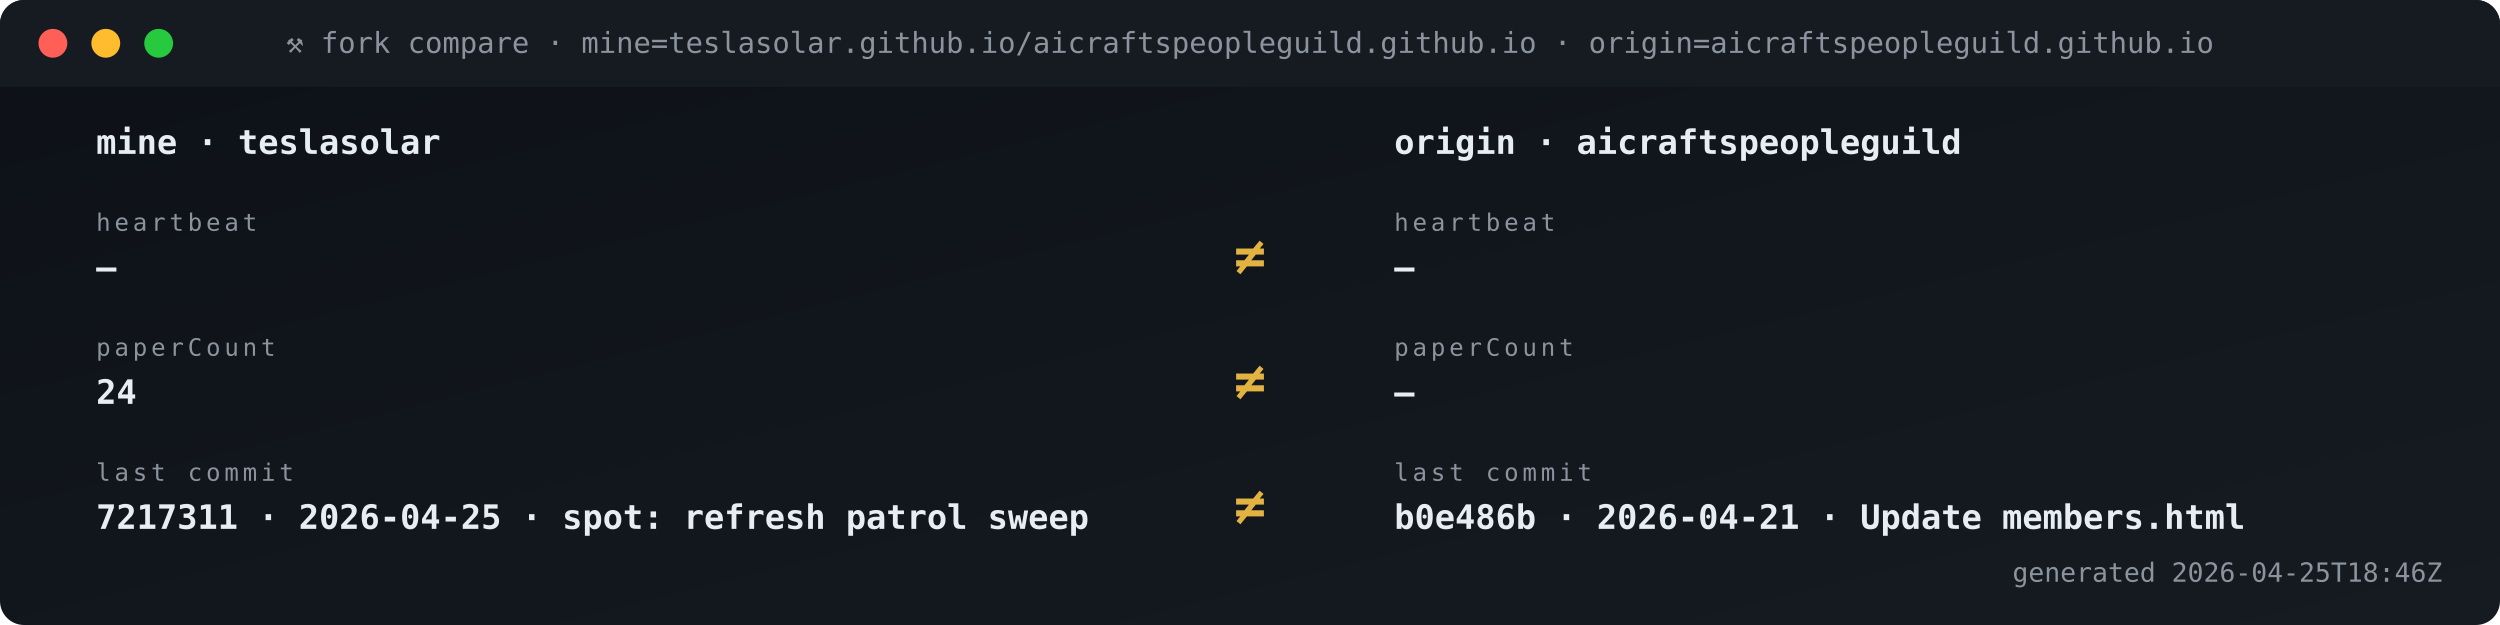
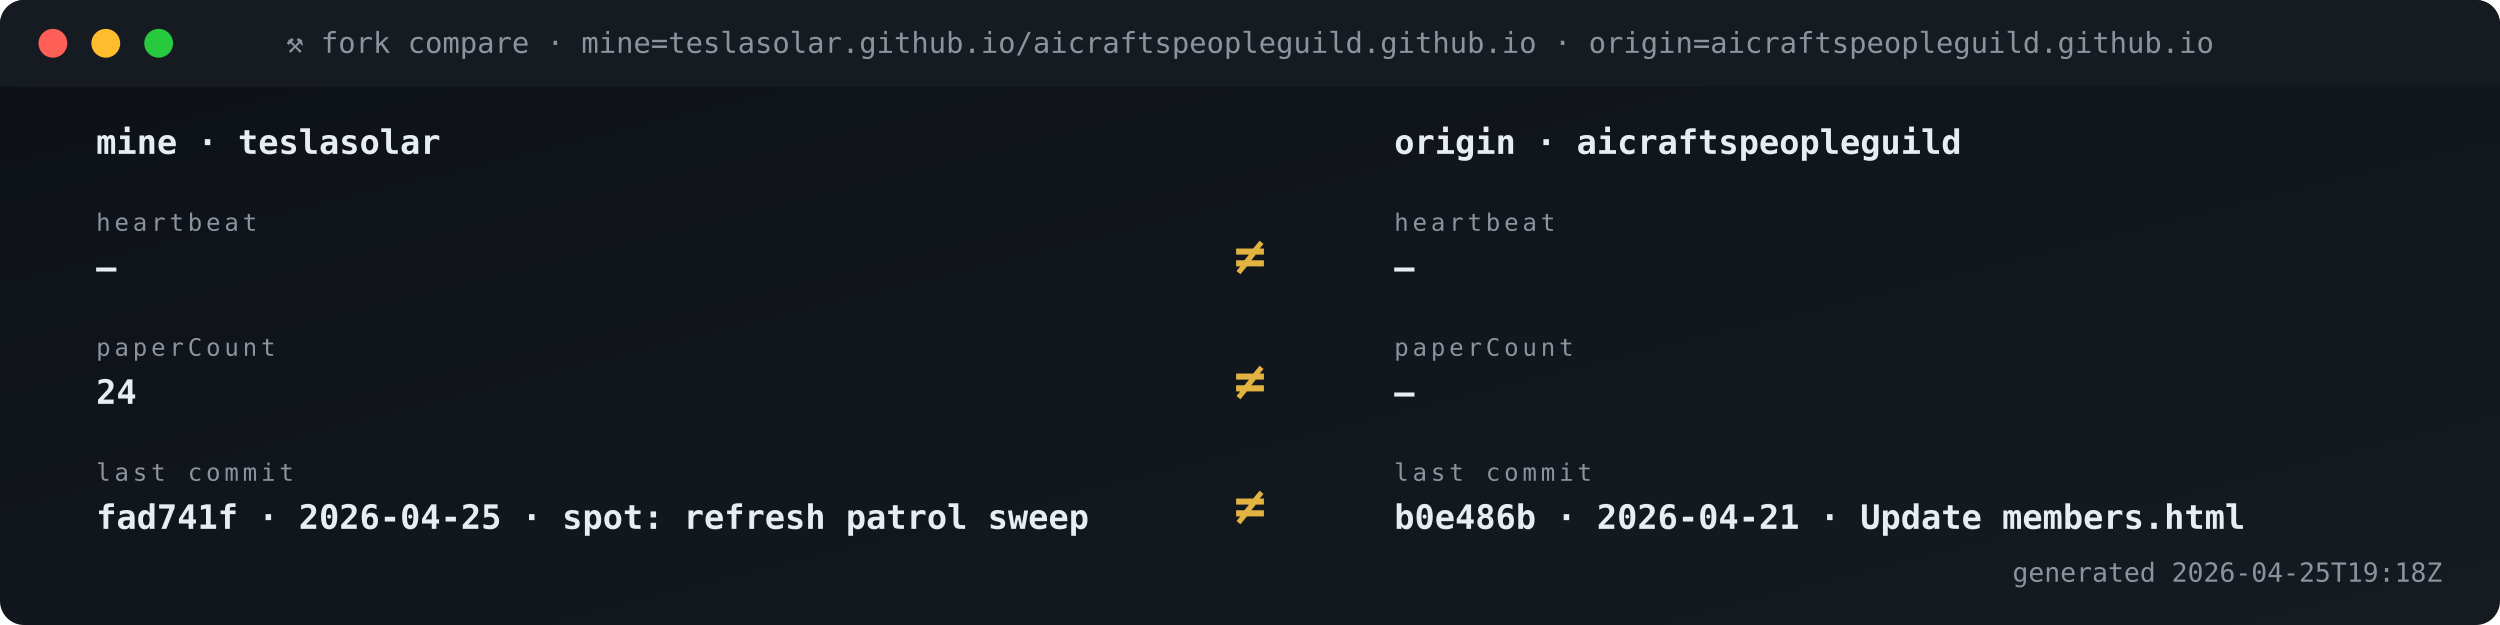
<svg xmlns="http://www.w3.org/2000/svg" viewBox="0 0 1040 260" width="1040" height="260" role="img" aria-label="Fork vs origin compare">
  <defs>
    <linearGradient id="gBg" x1="0" x2="1" y1="0" y2="1">
      <stop offset="0" stop-color="#0d1117" />
      <stop offset="1" stop-color="#161b22" />
    </linearGradient>
    <style>
      .t{font-family:'SFMono-Regular',Consolas,monospace}
      .lb{fill:#8b949e;font-size:10px;text-transform:uppercase;letter-spacing:1.6px}
      .va{fill:#e6edf3;font-size:20px;font-weight:700}
      .vs{fill:#e6edf3;font-size:14px;font-weight:600}
      .lo{fill:#79c0ff;font-size:11px}
      .sub{fill:#8b949e;font-size:11px}
      .g{fill:#3fb950} .a{fill:#e3b341} .r{fill:#f85149}
      .p{fill:#a371f7} .o{fill:#f0883e}
      .pulse{animation:plz 1.8s ease-out infinite}
      @keyframes plz{
        0%{transform:scale(1);opacity:.85}
        45%{transform:scale(1.35);opacity:.3}
        100%{transform:scale(1.8);opacity:0}
      }
      .spin{animation:sp 4s linear infinite;transform-origin:center}
      @keyframes sp{from{transform:rotate(0)}to{transform:rotate(360deg)}}
    </style>
  </defs>
  <rect width="1040" height="260" rx="10" fill="url(#gBg)" />
  <rect x="0" y="0" width="1040" height="36" rx="10" fill="#161b22" />
  <rect x="0" y="26" width="1040" height="10" fill="#161b22" />
  <circle cx="22" cy="18" r="6" fill="#ff5f56" />
  <circle cx="44" cy="18" r="6" fill="#ffbd2e" />
  <circle cx="66" cy="18" r="6" fill="#27c93f" />
  <text x="520" y="22" text-anchor="middle" class="t" font-size="12" fill="#8b949e">⚒ fork compare · mine=teslasolar.github.io/aicraftspeopleguild.github.io  ·  origin=aicraftspeopleguild.github.io</text>
  <text x="40" y="64" class="t vs">mine  ·  teslasolar</text>
  <text x="580" y="64" class="t vs">origin  ·  aicraftspeopleguild</text>
  <text x="40" y="96" class="t lb">heartbeat</text>
  <text x="40" y="116" class="t vs">—</text>
  <text x="580" y="96" class="t lb">heartbeat</text>
  <text x="580" y="116" class="t vs">—</text>
  <text x="520" y="114" text-anchor="middle" class="t" font-size="22" font-weight="700" fill="#e3b341">≠</text>
  <text x="40" y="148" class="t lb">paperCount</text>
  <text x="40" y="168" class="t vs">24</text>
  <text x="580" y="148" class="t lb">paperCount</text>
  <text x="580" y="168" class="t vs">—</text>
  <text x="520" y="166" text-anchor="middle" class="t" font-size="22" font-weight="700" fill="#e3b341">≠</text>
  <text x="40" y="200" class="t lb">last commit</text>
-   <text x="40" y="220" class="t vs">7217311 · 2026-04-25 · spot: refresh patrol sweep</text>
+   <text x="40" y="220" class="t vs">fad741f · 2026-04-25 · spot: refresh patrol sweep</text>
  <text x="580" y="200" class="t lb">last commit</text>
  <text x="580" y="220" class="t vs">b0e486b · 2026-04-21 · Update members.html</text>
  <text x="520" y="218" text-anchor="middle" class="t" font-size="22" font-weight="700" fill="#e3b341">≠</text>
-   <text x="1016" y="242" text-anchor="end" class="t sub">generated 2026-04-25T18:46Z</text>
+   <text x="1016" y="242" text-anchor="end" class="t sub">generated 2026-04-25T19:18Z</text>
</svg>
